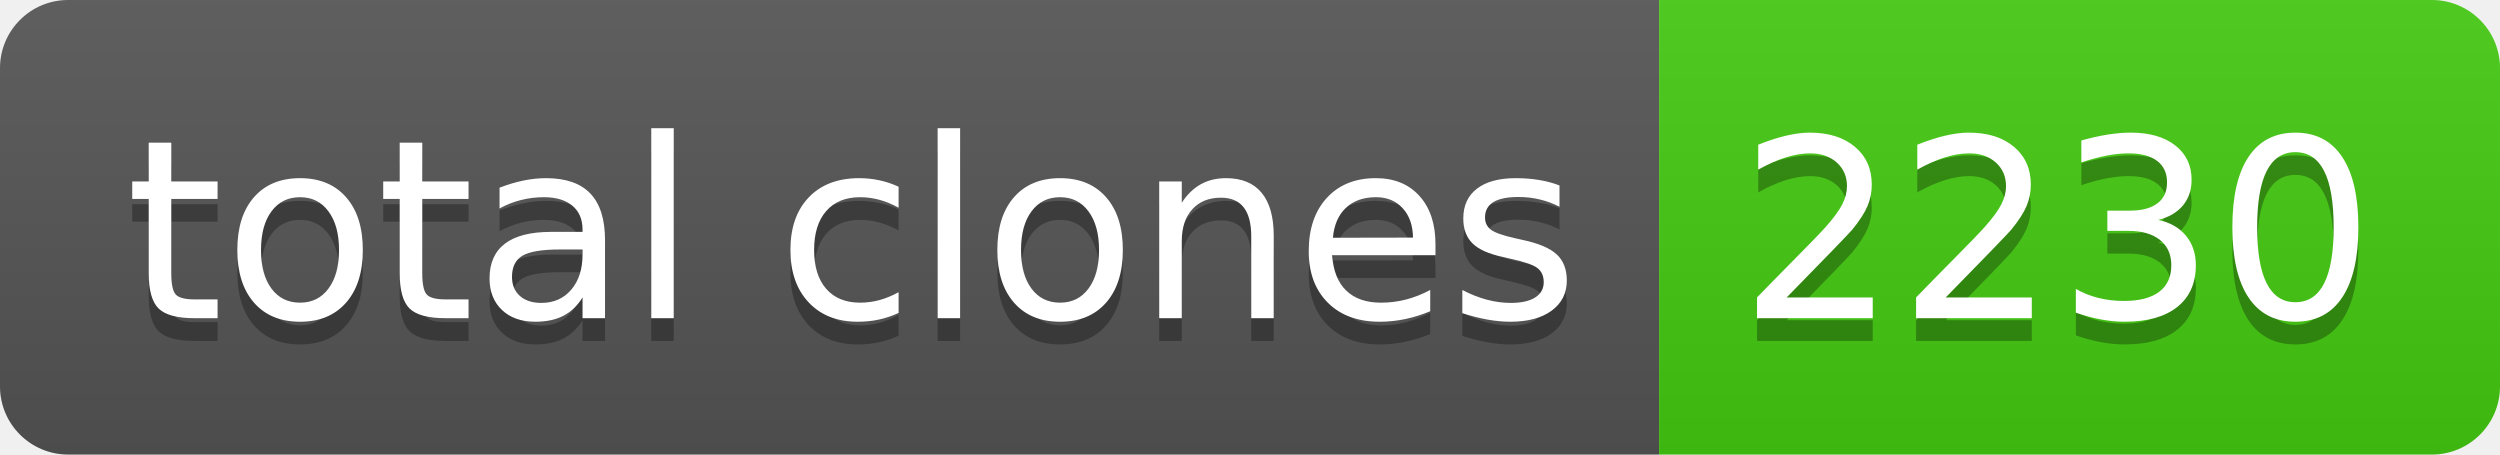
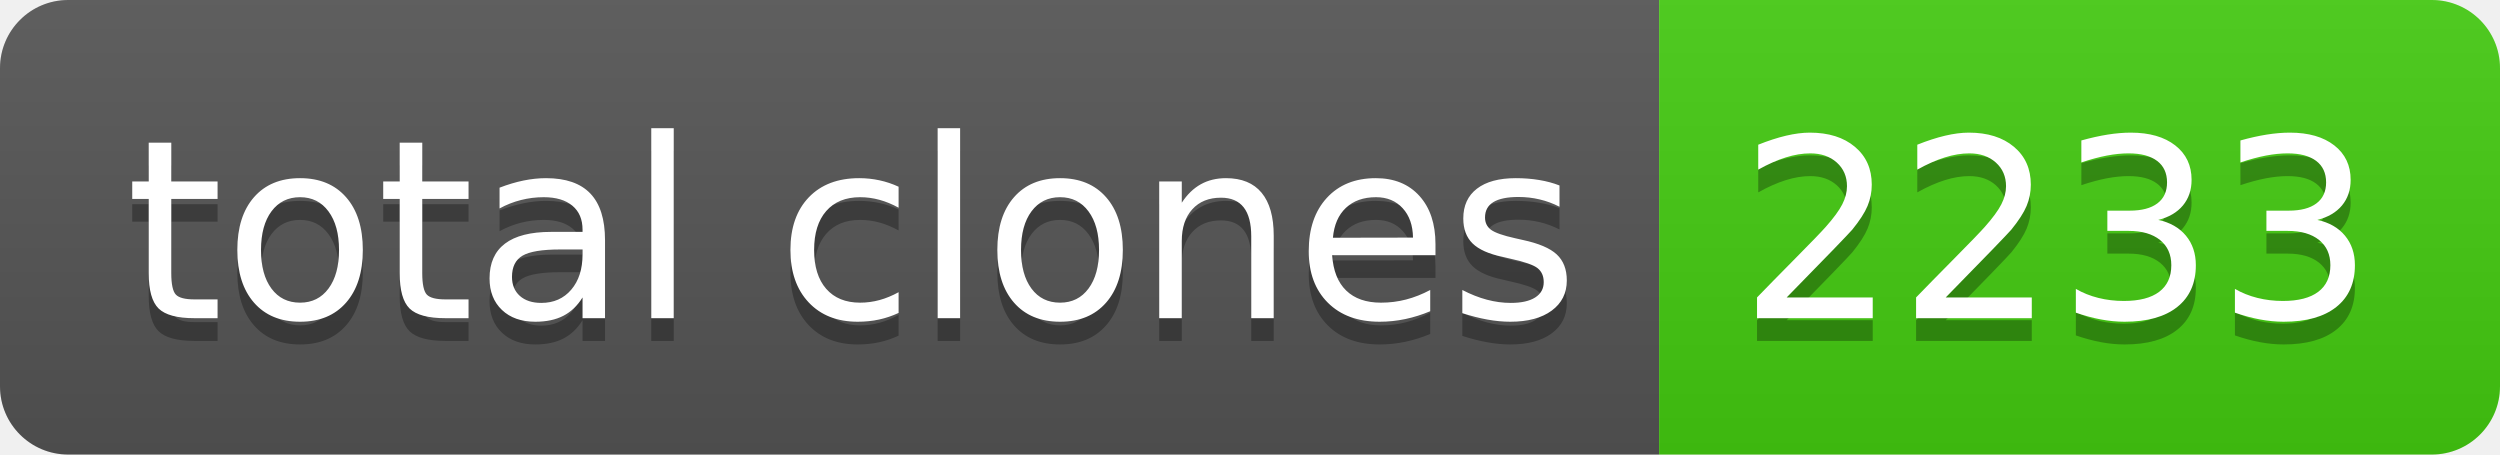
- <svg xmlns="http://www.w3.org/2000/svg" width="110" height="20" role="img" aria-label="total clones: 2230">
+ <svg xmlns="http://www.w3.org/2000/svg" width="110" height="20" role="img" aria-label="total clones: 2233">
  <linearGradient id="s" x2="0" y2="100%">
    <stop offset="0" stop-color="#bbb" stop-opacity=".1" />
    <stop offset="1" stop-opacity=".1" />
  </linearGradient>
  <clipPath id="r">
    <rect width="110" height="20" rx="3" fill="#fff" />
  </clipPath>
  <g clip-path="url(#r)">
    <rect width="73" height="20" fill="#555" />
    <rect x="73" width="37" height="20" fill="#4c1" />
    <rect width="110" height="20" fill="url(#s)" />
  </g>
  <g fill="#fff" text-anchor="middle" font-family="Verdana,Geneva,DejaVu Sans,sans-serif" text-rendering="geometricPrecision" font-size="110">
    <text aria-hidden="true" x="375" y="150" fill="#010101" fill-opacity=".3" transform="scale(.1)" textLength="630">total clones</text>
    <text x="375" y="140" transform="scale(.1)" fill="#fff" textLength="630">total clones</text>
-     <text aria-hidden="true" x="905" y="150" fill="#010101" fill-opacity=".3" transform="scale(.1)" textLength="270">2230</text>
-     <text x="905" y="140" transform="scale(.1)" fill="#fff" textLength="270">2230</text>
+     <text aria-hidden="true" x="905" y="150" fill="#010101" fill-opacity=".3" transform="scale(.1)" textLength="270">2233</text>
+     <text x="905" y="140" transform="scale(.1)" fill="#fff" textLength="270">2233</text>
  </g>
</svg>
